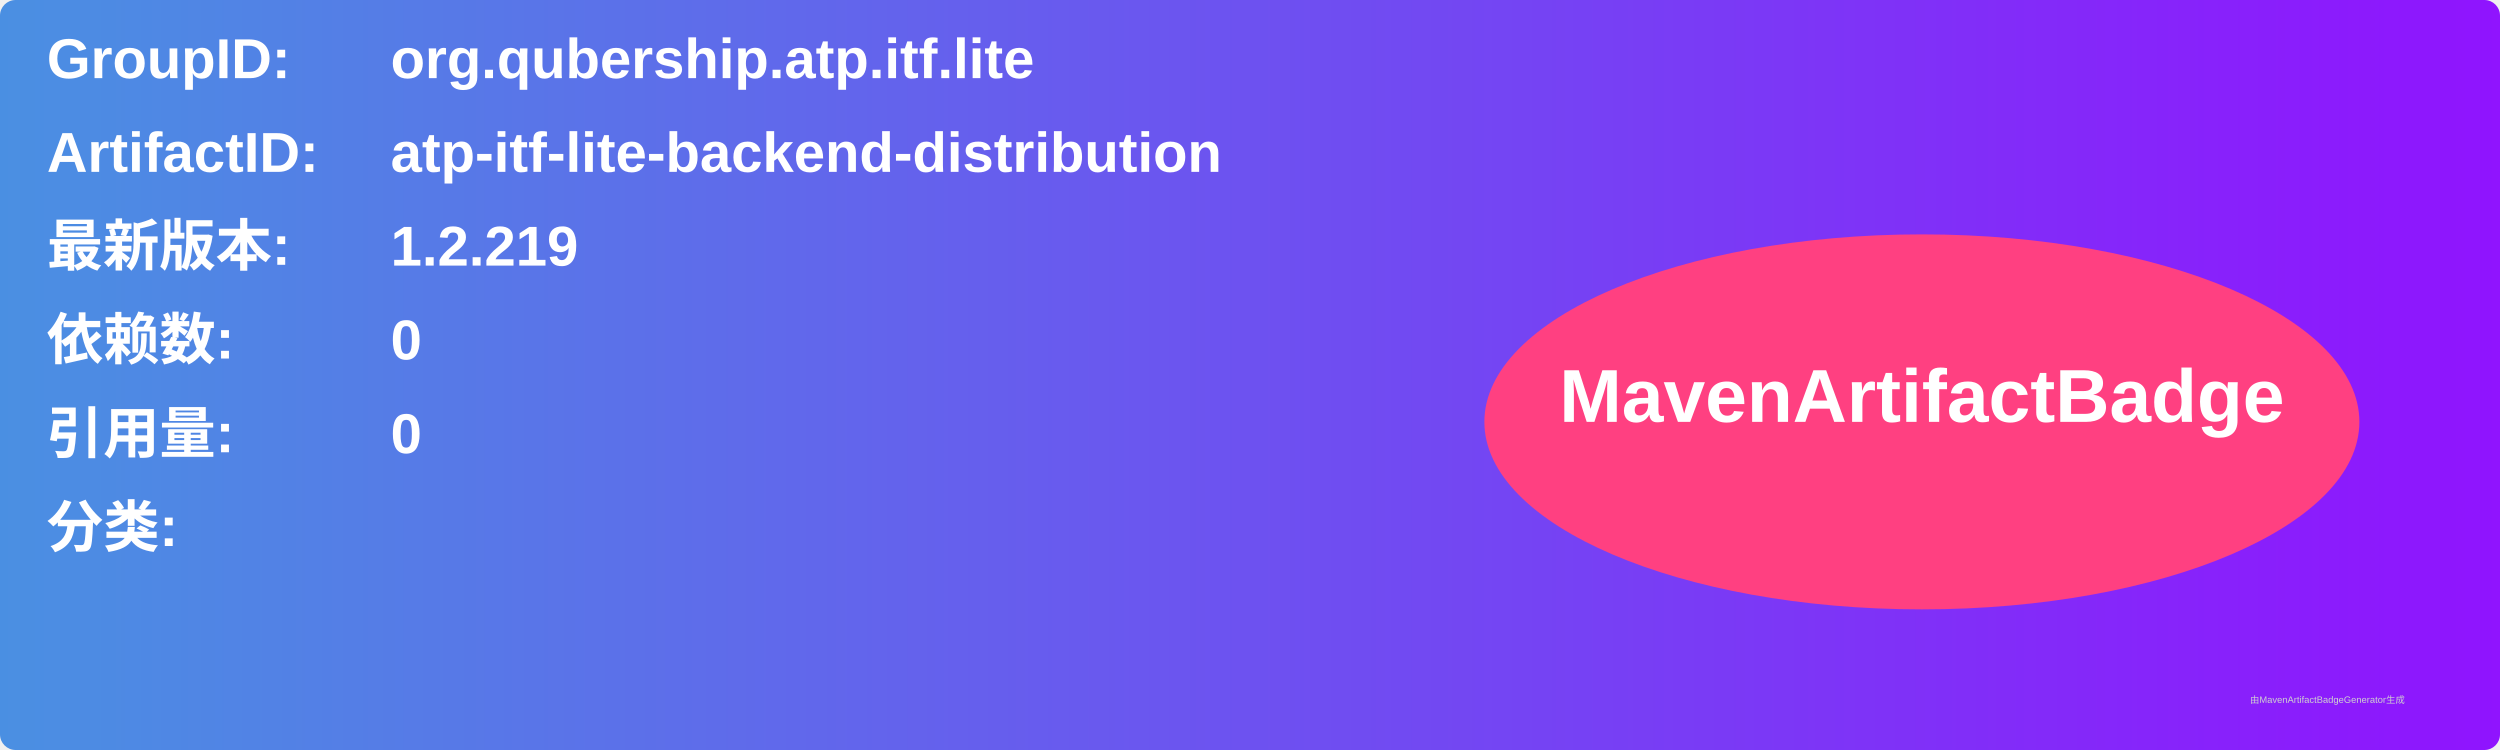
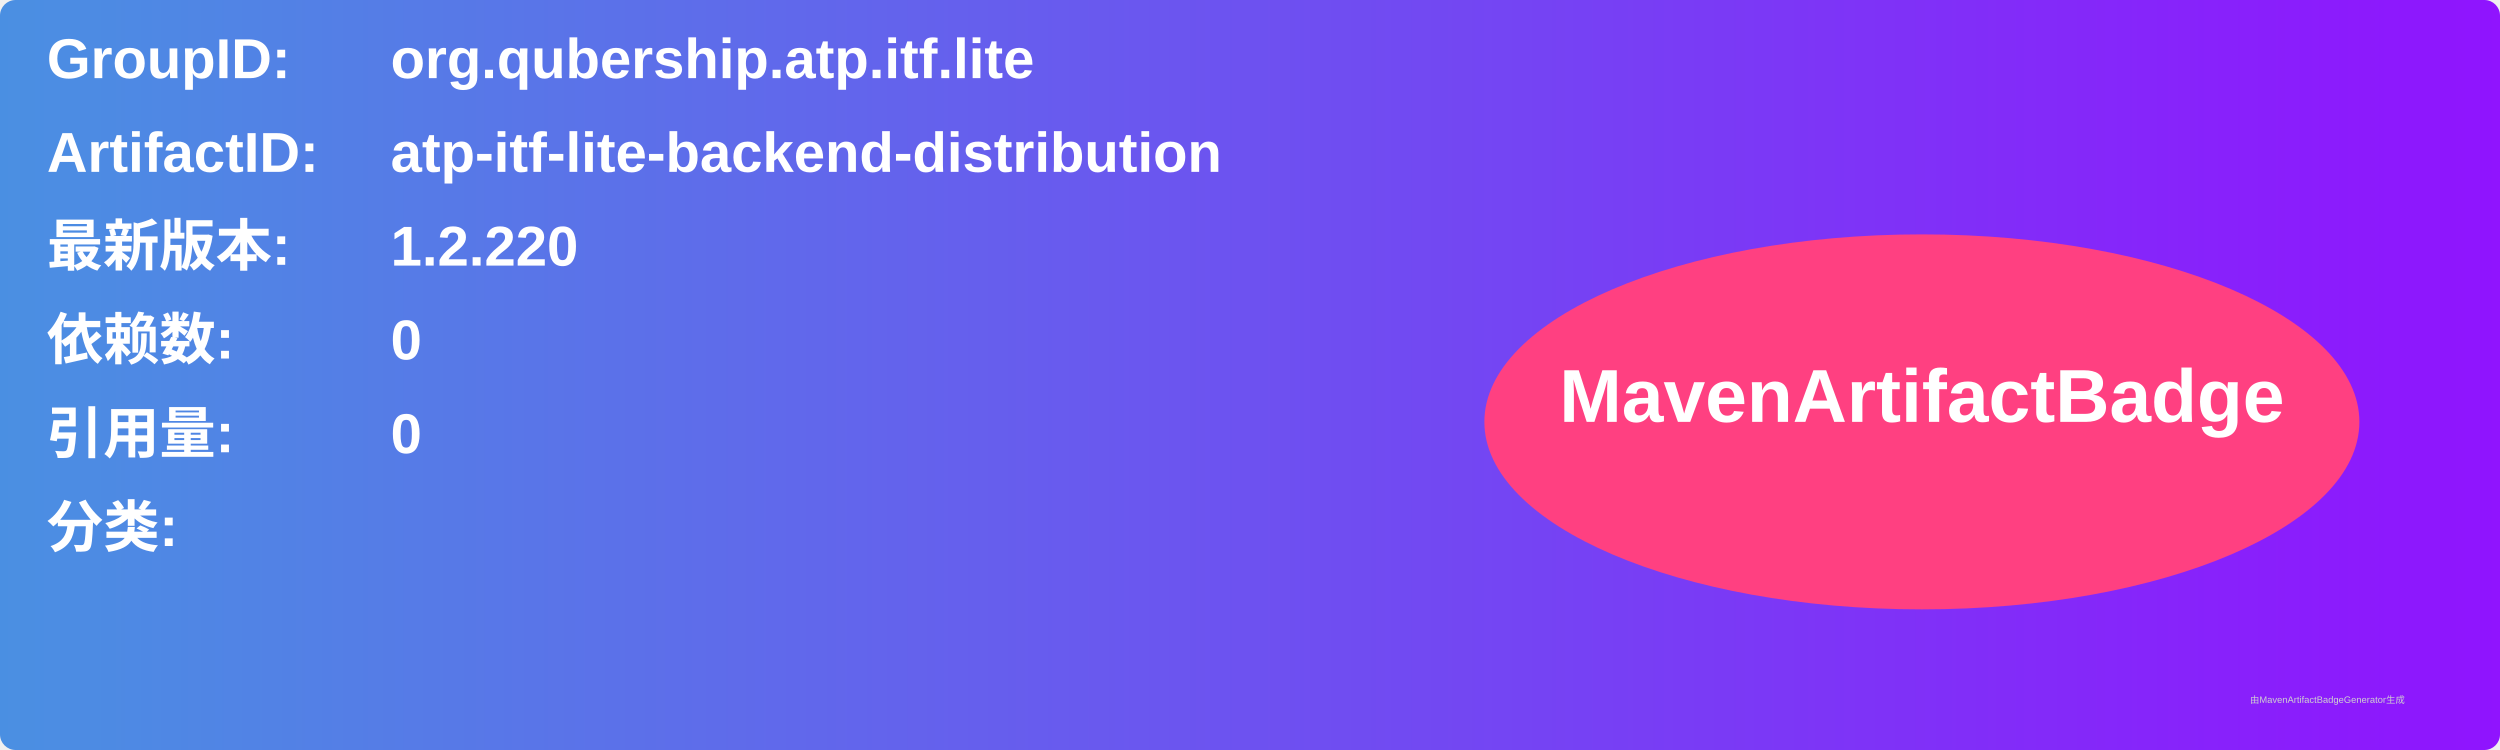
<svg xmlns="http://www.w3.org/2000/svg" width="800" height="240" viewBox="0 0 800 240">
  <linearGradient id="grad" x1="0%" y1="0%" x2="100%" y2="0%">
    <stop offset="0%" stop-color="#4a90e2" />
    <stop offset="100%" stop-color="#9013fe" />
  </linearGradient>
  <rect width="100%" height="100%" rx="5" ry="5" fill="url(#grad)" />
  <g transform="translate(15, 15)">
    <text x="0" y="10" font-family="Arial" font-size="18" fill="white" font-weight="bold" width="260">GroupID:</text>
    <text x="110" y="10" font-family="Arial" font-size="18" fill="white" font-weight="bold" width="460">org.qubership.atp.itf.lite</text>
    <text x="0" y="40" font-family="Arial" font-size="18" fill="white" font-weight="bold" width="260">ArtifactID:</text>
    <text x="110" y="40" font-family="Arial" font-size="18" fill="white" font-weight="bold" width="460">atp-itf-lite-backend-distribution</text>
    <text x="0" y="70" font-family="Arial" font-size="18" fill="white" font-weight="bold">最新版本:</text>
    <text x="110" y="70" font-family="Arial" font-size="18" fill="white" font-weight="bold">
-       <tspan font-weight="bold">1.2.219</tspan>
+       <tspan font-weight="bold">1.2.220</tspan>
    </text>
    <text x="0" y="100" font-family="Arial" font-size="18" fill="white" font-weight="bold">依赖数: </text>
    <text x="110" y="100" font-family="Arial" font-size="18" fill="white">
      <tspan font-weight="bold">0</tspan>
    </text>
    <text x="0" y="130" font-family="Arial" font-size="18" fill="white" font-weight="bold">引用量: </text>
    <text x="110" y="130" font-family="Arial" font-size="18" fill="white">
      <tspan font-weight="bold">0</tspan>
    </text>
    <text x="0" y="160" font-family="Arial" font-size="18" fill="white" font-weight="bold">分类:</text>
    <text x="10" y="190" font-family="Arial" font-size="10" fill="white">
      <tspan font-weight="bold" />
    </text>
    <ellipse cx="600" cy="120" rx="140" ry="60" fill="#ff4081" />
    <text x="600" y="120" text-anchor="middle" font-family="Arial" font-size="24" fill="white" font-weight="bold">MavenArtifactBadge</text>
  </g>
  <text x="720" y="225" font-family="Arial" font-size="3" fill="#d0d0d0">由MavenArtifactBadgeGenerator生成</text>
</svg>
